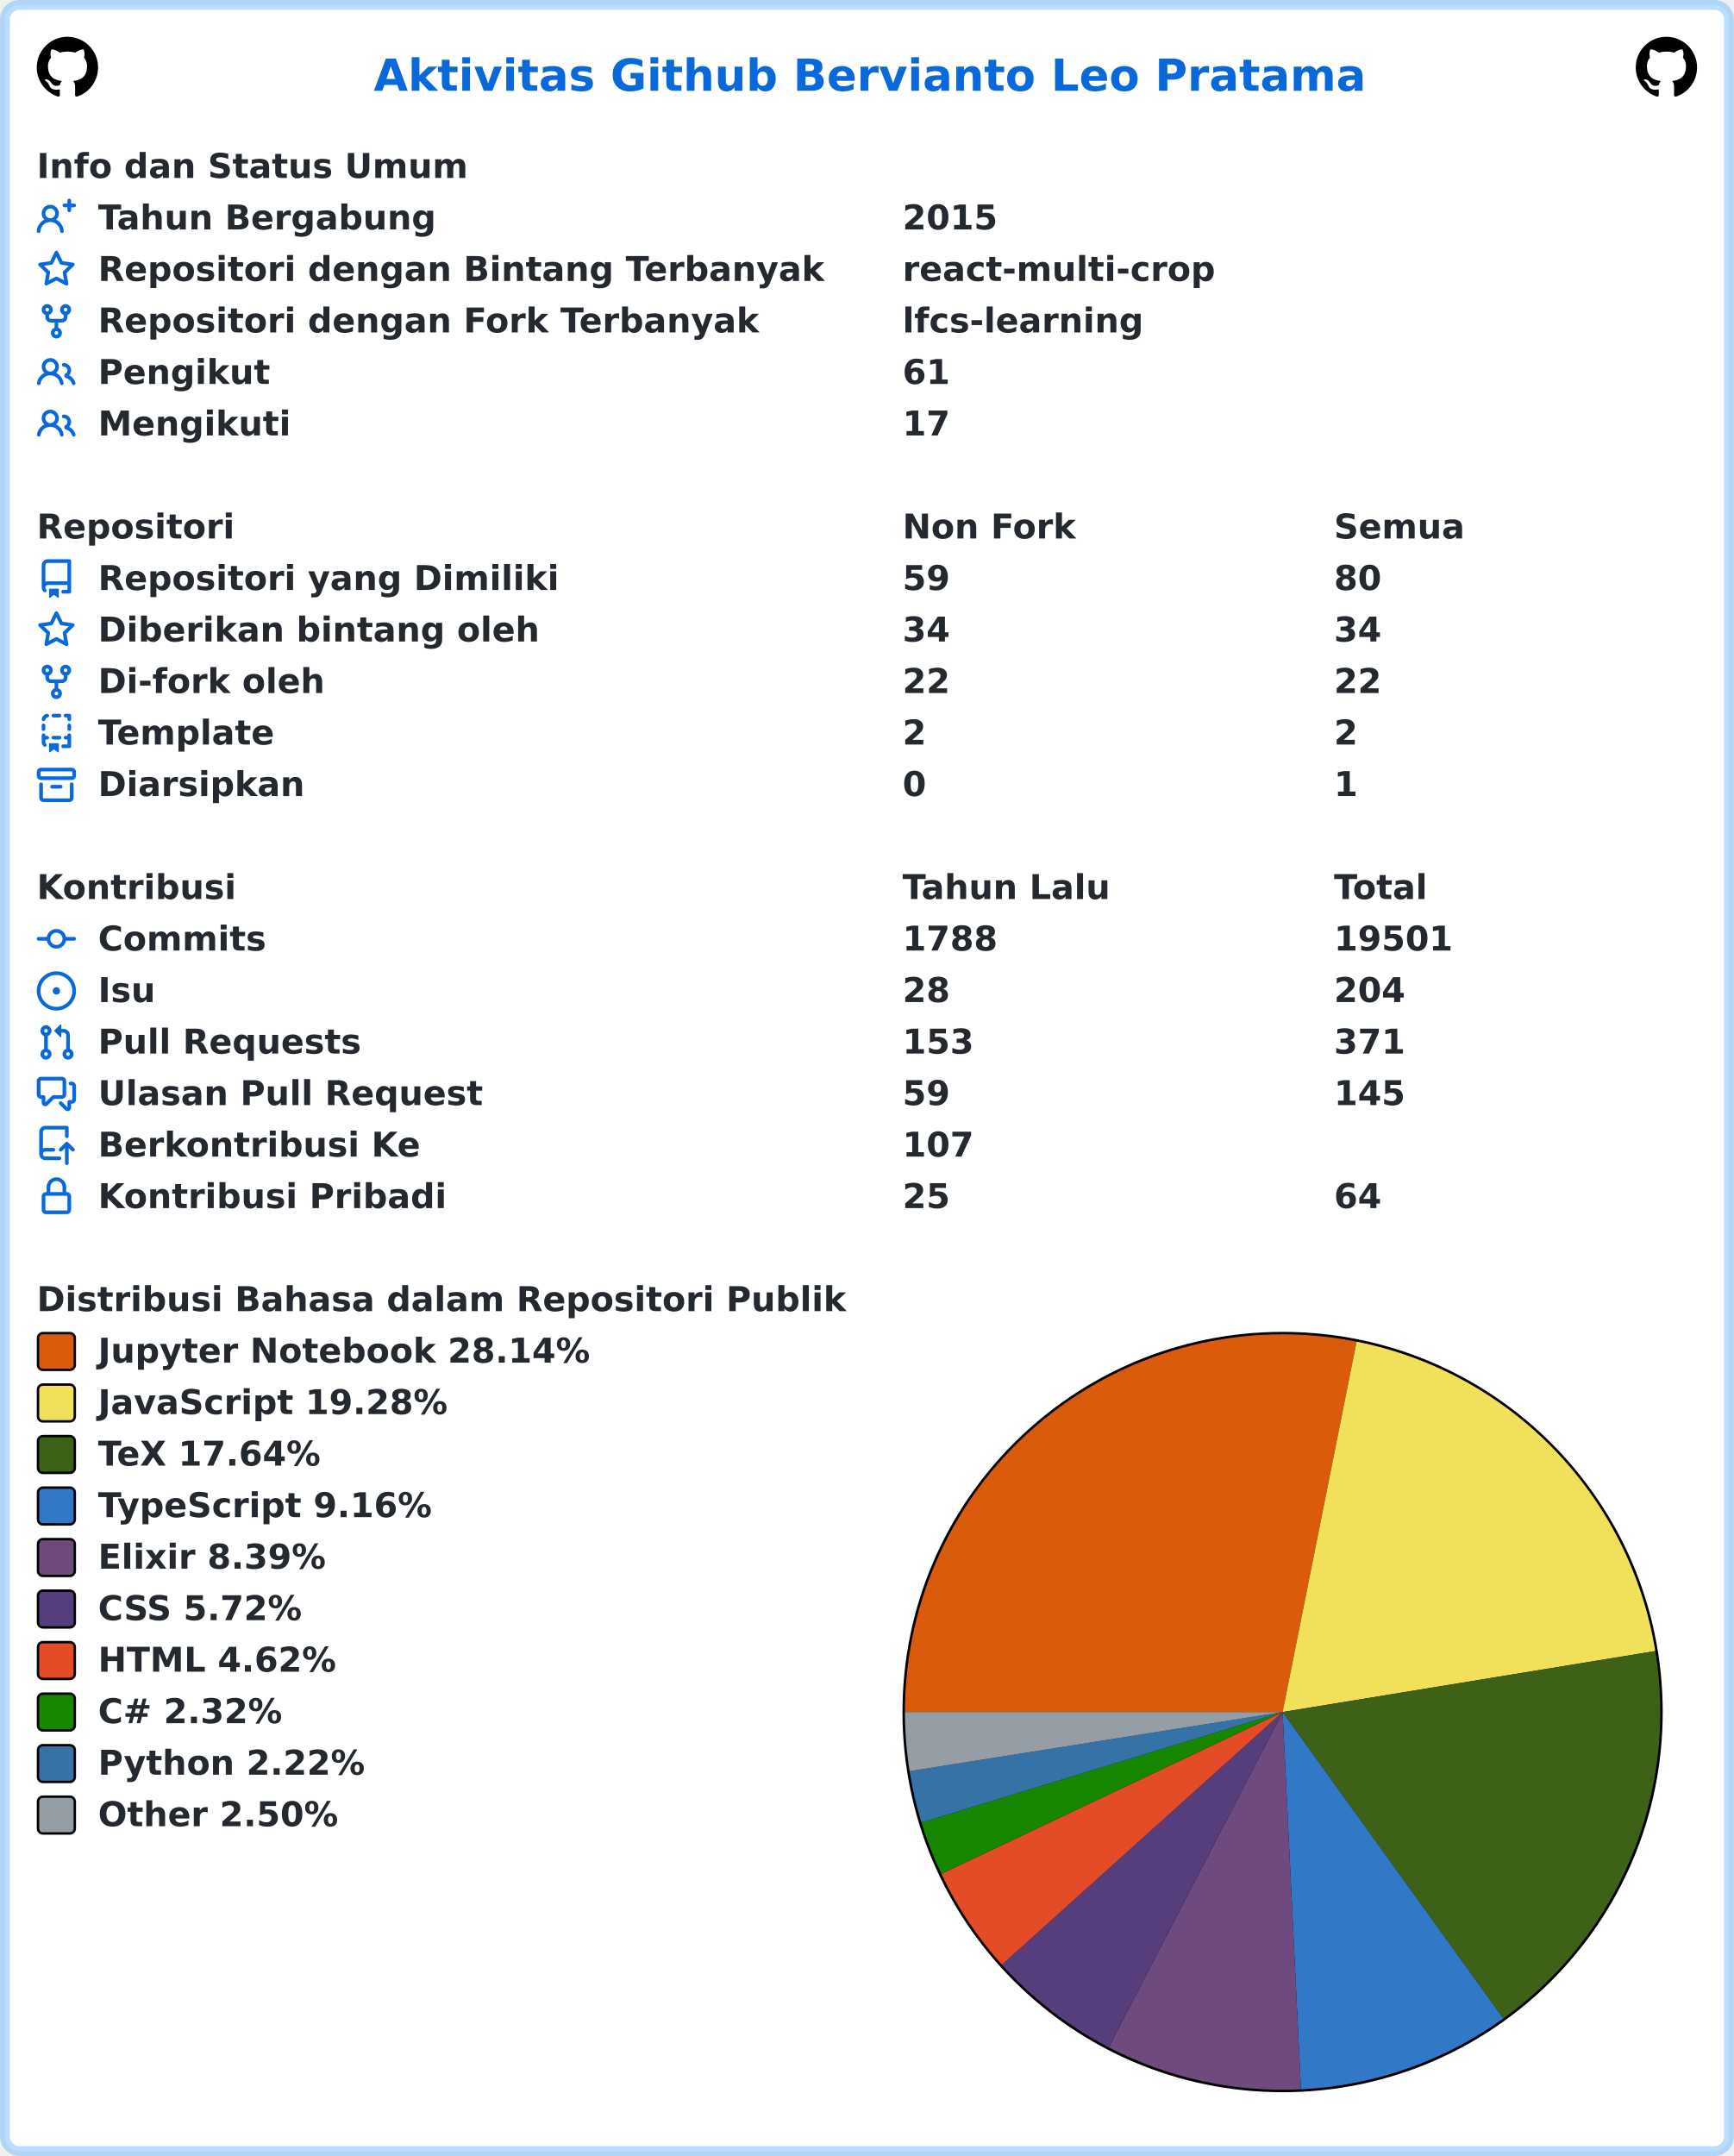
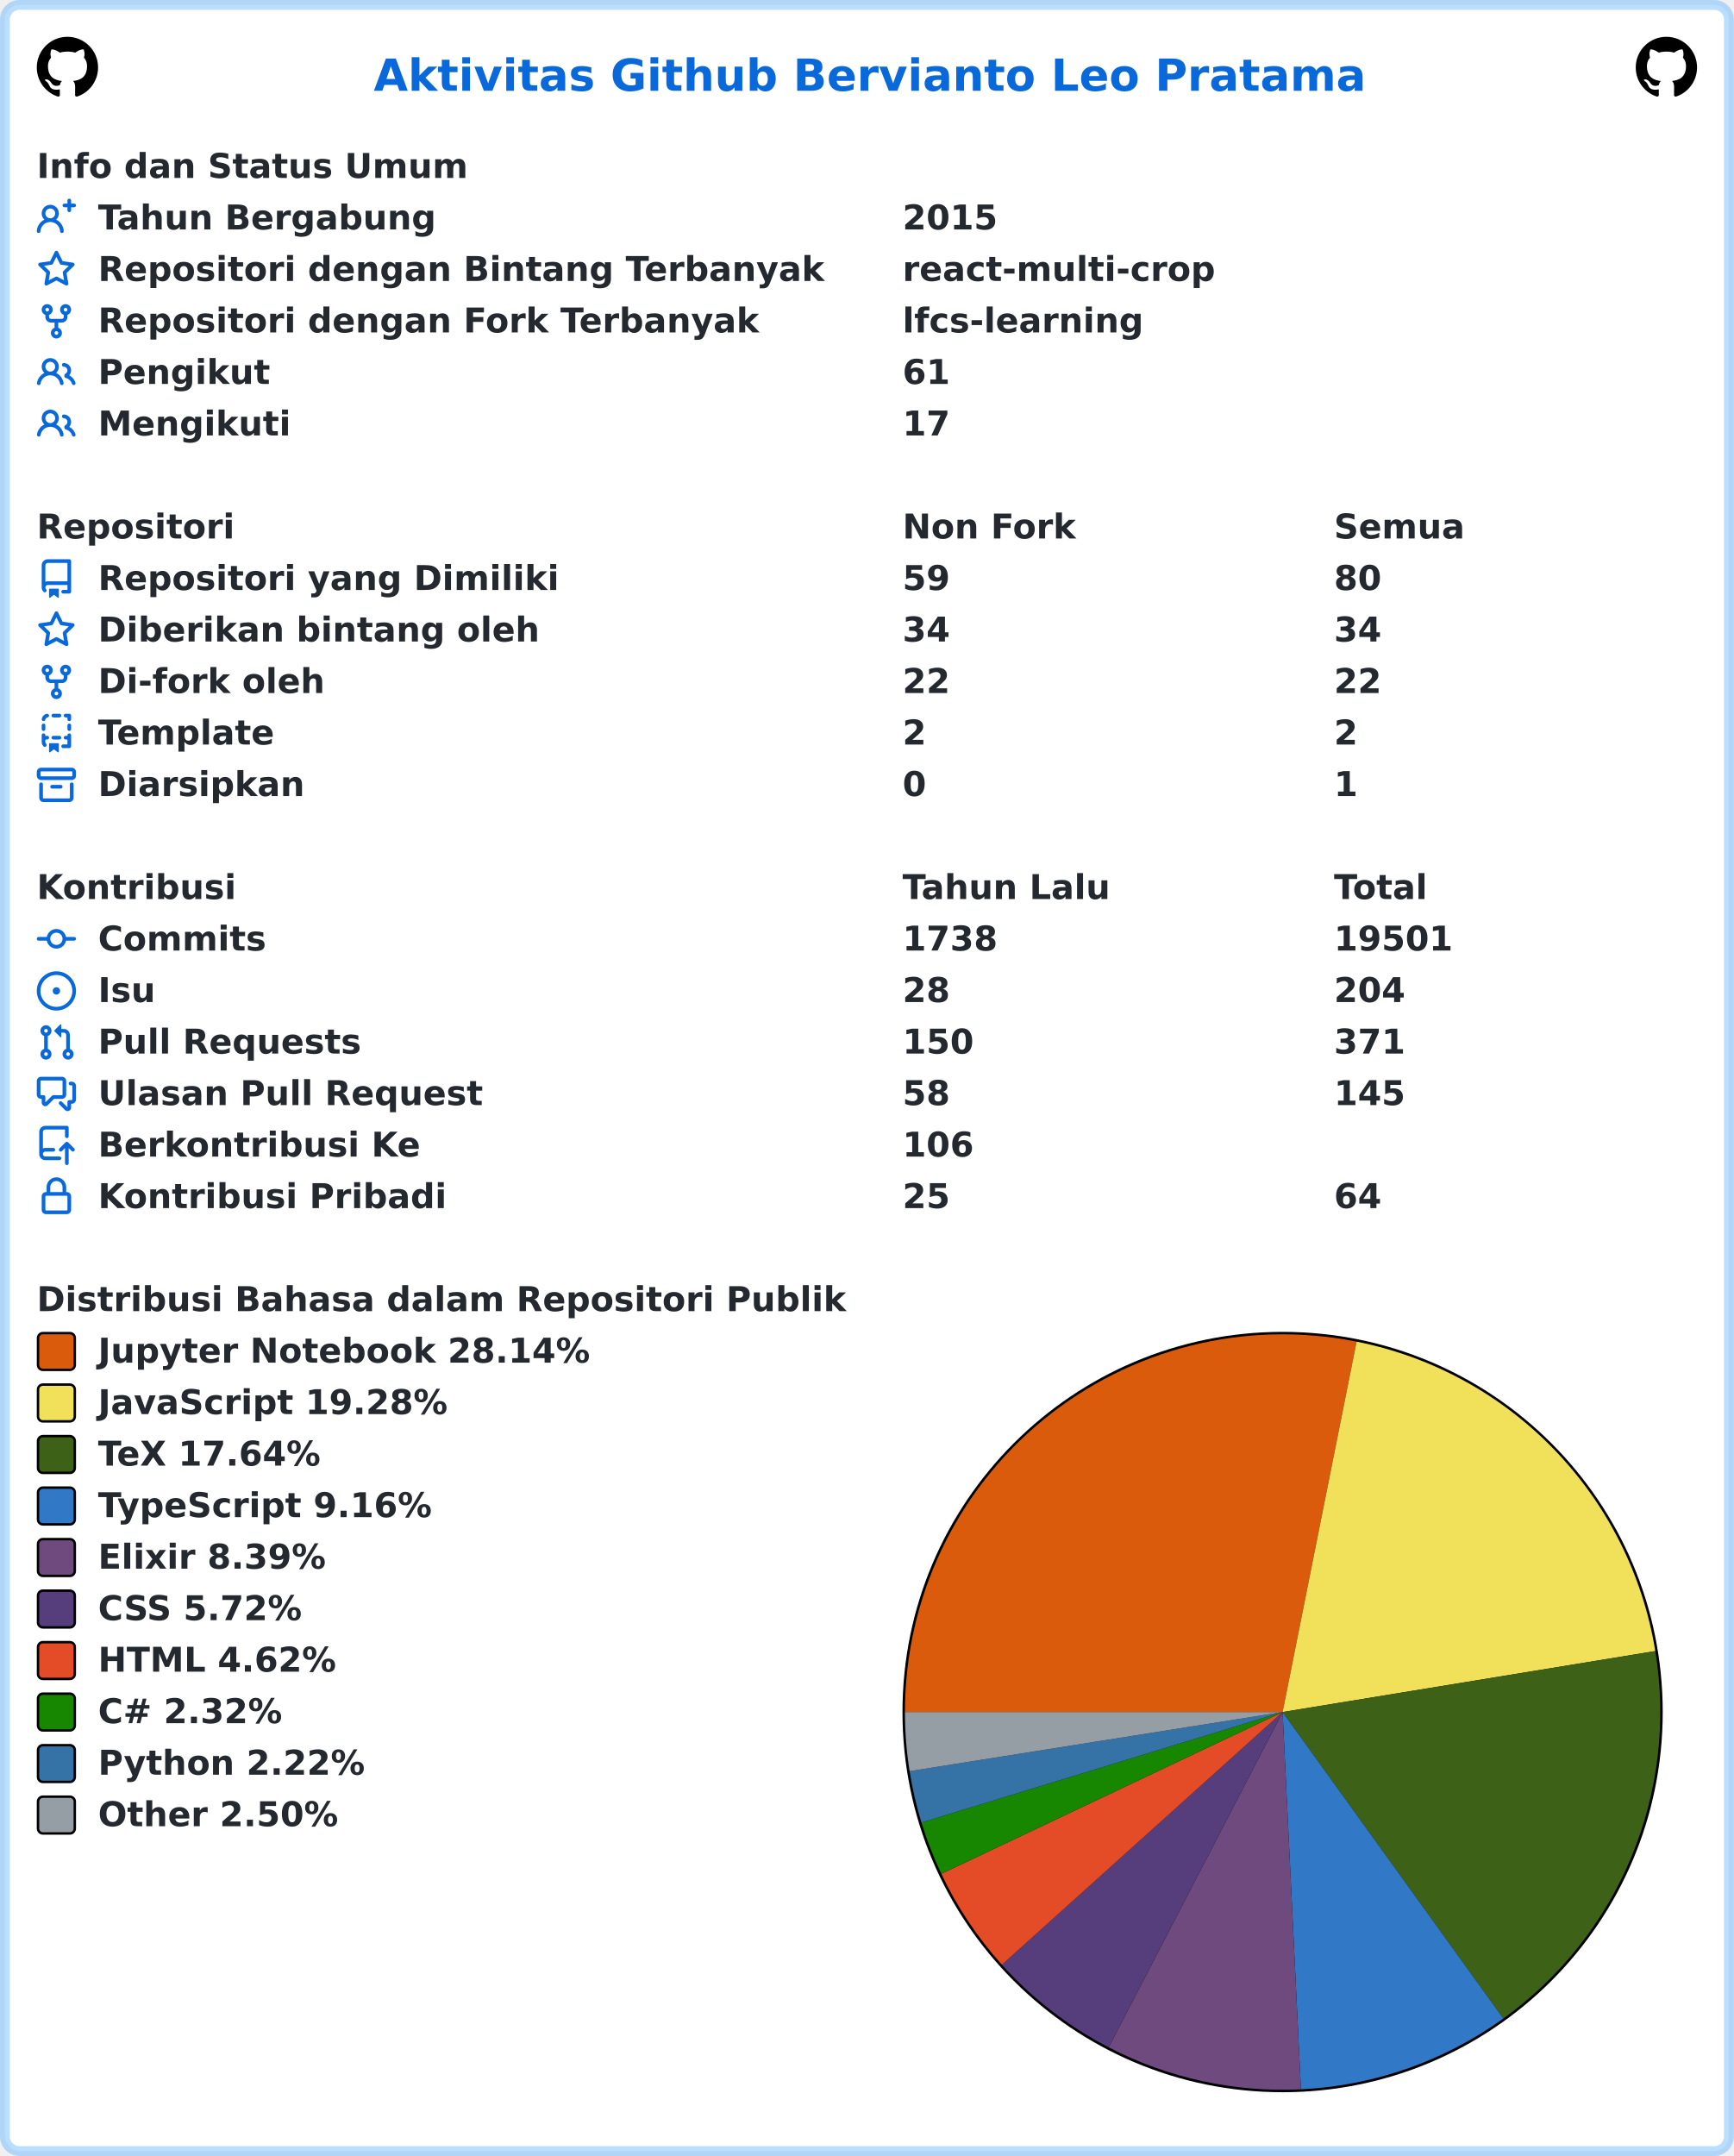
<svg xmlns="http://www.w3.org/2000/svg" width="707" height="879" viewBox="0 0 707 879" lang="id" xml:lang="id">
  <rect x="2" y="2" stroke-width="4" rx="6" width="703" height="875" stroke="rgba(84,174,255,0.4)" fill="#ffffff" />
  <g font-weight="600" font-size="110pt" font-family="Verdana,Geneva,DejaVu Sans,sans-serif" text-rendering="geometricPrecision">
    <text x="1239" y="301" lengthAdjust="spacingAndGlyphs" textLength="3261" transform="scale(0.123)" fill="#0969da">Aktivitas Github Bervianto Leo Pratama</text>
    <svg x="15" y="15" width="25" height="25" viewBox="0 0 16 16">
      <path fill="#000000" fill-rule="evenodd" d="M8 0C3.58 0 0 3.58 0 8c0 3.54 2.29 6.53 5.47 7.59.4.07.55-.17.55-.38 0-.19-.01-.82-.01-1.49-2.01.37-2.53-.49-2.69-.94-.09-.23-.48-.94-.82-1.13-.28-.15-.68-.52-.01-.53.63-.01 1.08.58 1.23.82.72 1.21 1.87.87 2.33.66.07-.52.28-.87.51-1.07-1.78-.2-3.64-.89-3.64-3.95 0-.87.31-1.59.82-2.15-.08-.2-.36-1.02.08-2.12 0 0 .67-.21 2.2.82.64-.18 1.32-.27 2-.27.68 0 1.36.09 2 .27 1.53-1.04 2.2-.82 2.2-.82.44 1.1.16 1.92.08 2.12.51.56.82 1.27.82 2.15 0 3.07-1.87 3.75-3.65 3.95.29.25.54.73.54 1.48 0 1.07-.01 1.93-.01 2.2 0 .21.15.46.55.38A8.013 8.013 0 0016 8c0-4.42-3.58-8-8-8z" />
    </svg>
    <svg x="667" y="15" width="25" height="25" viewBox="0 0 16 16">
      <path fill="#000000" fill-rule="evenodd" d="M8 0C3.58 0 0 3.58 0 8c0 3.54 2.29 6.53 5.47 7.59.4.07.55-.17.55-.38 0-.19-.01-.82-.01-1.49-2.01.37-2.53-.49-2.69-.94-.09-.23-.48-.94-.82-1.13-.28-.15-.68-.52-.01-.53.63-.01 1.08.58 1.23.82.72 1.21 1.87.87 2.33.66.07-.52.28-.87.51-1.07-1.78-.2-3.64-.89-3.64-3.95 0-.87.31-1.59.82-2.15-.08-.2-.36-1.02.08-2.12 0 0 .67-.21 2.2.82.64-.18 1.32-.27 2-.27.68 0 1.36.09 2 .27 1.53-1.04 2.2-.82 2.2-.82.44 1.1.16 1.92.08 2.12.51.56.82 1.27.82 2.15 0 3.07-1.87 3.75-3.65 3.95.29.25.54.73.54 1.48 0 1.07-.01 1.93-.01 2.2 0 .21.15.46.55.38A8.013 8.013 0 0016 8c0-4.42-3.58-8-8-8z" />
    </svg>
    <g transform="translate(0, 60)" fill="#24292f">
      <g transform="translate(15, 0)">
        <g transform="scale(0.095)">
          <text x="0" y="132" textLength="1852" lengthAdjust="spacingAndGlyphs">Info dan Status Umum</text>
        </g>
      </g>
      <g transform="translate(15, 21)">
        <path fill="#0969da" fill-rule="evenodd" d="M13.25 0a.75.75 0 01.75.75V2h1.25a.75.75 0 010 1.5H14v1.25a.75.75 0 01-1.5 0V3.5h-1.25a.75.75 0 010-1.5h1.25V.75a.75.75 0 01.75-.75zM5.5 4a2 2 0 100 4 2 2 0 000-4zm2.4 4.548a3.5 3.5 0 10-4.799 0 5.527 5.527 0 00-3.1 4.66.75.75 0 101.498.085A4.01 4.01 0 015.5 9.5a4.01 4.01 0 014.001 3.793.75.75 0 101.498-.086 5.527 5.527 0 00-3.1-4.659z" />
        <g transform="scale(0.095)">
          <text lengthAdjust="spacingAndGlyphs" textLength="1478" x="263" y="132">Tahun Bergabung</text>
          <text lengthAdjust="spacingAndGlyphs" textLength="420" x="3716" y="132">2015</text>
        </g>
      </g>
      <g transform="translate(15, 42)">
        <path fill="#0969da" fill-rule="evenodd" d="M8 .25a.75.75 0 01.673.418l1.882 3.815 4.21.612a.75.75 0 01.416 1.279l-3.046 2.97.719 4.192a.75.75 0 01-1.088.791L8 12.347l-3.766 1.98a.75.75 0 01-1.088-.79l.72-4.194L.818 6.374a.75.75 0 01.416-1.28l4.21-.611L7.327.668A.75.75 0 018 .25zm0 2.445L6.615 5.5a.75.75 0 01-.564.41l-3.097.45 2.24 2.184a.75.75 0 01.216.664l-.528 3.084 2.769-1.456a.75.75 0 01.698 0l2.77 1.456-.53-3.084a.75.75 0 01.216-.664l2.24-2.183-3.096-.45a.75.75 0 01-.564-.41L8 2.694v.001z" />
        <g transform="scale(0.095)">
          <text lengthAdjust="spacingAndGlyphs" textLength="3126" x="263" y="132">Repositori dengan Bintang Terbanyak</text>
          <text lengthAdjust="spacingAndGlyphs" textLength="1330" x="3716" y="132">react-multi-crop</text>
        </g>
      </g>
      <g transform="translate(15, 63)">
        <path fill="#0969da" fill-rule="evenodd" d="M5 3.25a.75.75 0 11-1.5 0 .75.75 0 011.5 0zm0 2.122a2.25 2.25 0 10-1.5 0v.878A2.25 2.25 0 005.75 8.5h1.5v2.128a2.251 2.251 0 101.5 0V8.5h1.5a2.25 2.25 0 002.25-2.25v-.878a2.25 2.25 0 10-1.5 0v.878a.75.75 0 01-.75.75h-4.5A.75.75 0 015 6.25v-.878zm3.75 7.378a.75.75 0 11-1.5 0 .75.75 0 011.5 0zm3-8.75a.75.75 0 100-1.5.75.75 0 000 1.5z" />
        <g transform="scale(0.095)">
          <text lengthAdjust="spacingAndGlyphs" textLength="2846" x="263" y="132">Repositori dengan Fork Terbanyak</text>
          <text lengthAdjust="spacingAndGlyphs" textLength="1018" x="3716" y="132">lfcs-learning</text>
        </g>
      </g>
      <g transform="translate(15, 84)">
        <path fill="#0969da" fill-rule="evenodd" d="M5.5 3.5a2 2 0 100 4 2 2 0 000-4zM2 5.5a3.5 3.5 0 115.898 2.549 5.507 5.507 0 013.034 4.084.75.75 0 11-1.482.235 4.001 4.001 0 00-7.9 0 .75.75 0 01-1.482-.236A5.507 5.507 0 013.102 8.05 3.49 3.49 0 012 5.5zM11 4a.75.75 0 100 1.5 1.5 1.5 0 01.666 2.844.75.75 0 00-.416.672v.352a.75.75 0 00.574.73c1.2.289 2.162 1.2 2.522 2.372a.75.75 0 101.434-.44 5.01 5.01 0 00-2.56-3.012A3 3 0 0011 4z" />
        <g transform="scale(0.095)">
          <text lengthAdjust="spacingAndGlyphs" textLength="723" x="263" y="132">Pengikut</text>
          <text lengthAdjust="spacingAndGlyphs" textLength="210" x="3716" y="132">61</text>
        </g>
      </g>
      <g transform="translate(15, 105)">
        <path fill="#0969da" fill-rule="evenodd" d="M5.5 3.5a2 2 0 100 4 2 2 0 000-4zM2 5.5a3.5 3.5 0 115.898 2.549 5.507 5.507 0 013.034 4.084.75.75 0 11-1.482.235 4.001 4.001 0 00-7.9 0 .75.75 0 01-1.482-.236A5.507 5.507 0 013.102 8.05 3.49 3.49 0 012 5.5zM11 4a.75.75 0 100 1.5 1.5 1.5 0 01.666 2.844.75.75 0 00-.416.672v.352a.75.75 0 00.574.73c1.2.289 2.162 1.2 2.522 2.372a.75.75 0 101.434-.44 5.01 5.01 0 00-2.56-3.012A3 3 0 0011 4z" />
        <g transform="scale(0.095)">
          <text lengthAdjust="spacingAndGlyphs" textLength="813" x="263" y="132">Mengikuti</text>
          <text lengthAdjust="spacingAndGlyphs" textLength="210" x="3716" y="132">17</text>
        </g>
      </g>
    </g>
    <g transform="translate(0, 207)" fill="#24292f">
      <g transform="translate(15, 0)">
        <g transform="scale(0.095)">
          <text x="0" y="132" textLength="832" lengthAdjust="spacingAndGlyphs">Repositori</text>
          <text x="3716" y="132" textLength="740" lengthAdjust="spacingAndGlyphs">Non Fork</text>
          <text x="5568" y="132" textLength="573" lengthAdjust="spacingAndGlyphs">Semua</text>
        </g>
      </g>
      <g transform="translate(15, 21)">
        <path fill="#0969da" fill-rule="evenodd" d="M2 2.5A2.5 2.5 0 014.5 0h8.75a.75.75 0 01.75.75v12.5a.75.75 0 01-.75.75h-2.5a.75.75 0 110-1.5h1.75v-2h-8a1 1 0 00-.714 1.7.75.75 0 01-1.072 1.05A2.495 2.495 0 012 11.5v-9zm10.5-1V9h-8c-.356 0-.694.074-1 .208V2.5a1 1 0 011-1h8zM5 12.25v3.25a.25.25 0 00.4.2l1.45-1.087a.25.25 0 01.3 0L8.6 15.7a.25.25 0 00.4-.2v-3.25a.25.25 0 00-.25-.25h-3.5a.25.25 0 00-.25.25z" />
        <g transform="scale(0.095)">
          <text lengthAdjust="spacingAndGlyphs" textLength="1962" x="263" y="132">Repositori yang Dimiliki</text>
          <text lengthAdjust="spacingAndGlyphs" textLength="210" x="3716" y="132">59</text>
          <text lengthAdjust="spacingAndGlyphs" textLength="210" x="5568" y="132">80</text>
        </g>
      </g>
      <g transform="translate(15, 42)">
        <path fill="#0969da" fill-rule="evenodd" d="M8 .25a.75.75 0 01.673.418l1.882 3.815 4.21.612a.75.75 0 01.416 1.279l-3.046 2.97.719 4.192a.75.75 0 01-1.088.791L8 12.347l-3.766 1.98a.75.75 0 01-1.088-.79l.72-4.194L.818 6.374a.75.75 0 01.416-1.28l4.21-.611L7.327.668A.75.75 0 018 .25zm0 2.445L6.615 5.5a.75.75 0 01-.564.41l-3.097.45 2.24 2.184a.75.75 0 01.216.664l-.528 3.084 2.769-1.456a.75.75 0 01.698 0l2.77 1.456-.53-3.084a.75.75 0 01.216-.664l2.24-2.183-3.096-.45a.75.75 0 01-.564-.41L8 2.694v.001z" />
        <g transform="scale(0.095)">
          <text lengthAdjust="spacingAndGlyphs" textLength="1887" x="263" y="132">Diberikan bintang oleh</text>
          <text lengthAdjust="spacingAndGlyphs" textLength="210" x="3716" y="132">34</text>
          <text lengthAdjust="spacingAndGlyphs" textLength="210" x="5568" y="132">34</text>
        </g>
      </g>
      <g transform="translate(15, 63)">
        <path fill="#0969da" fill-rule="evenodd" d="M5 3.25a.75.75 0 11-1.5 0 .75.75 0 011.5 0zm0 2.122a2.25 2.25 0 10-1.5 0v.878A2.25 2.25 0 005.75 8.5h1.5v2.128a2.251 2.251 0 101.5 0V8.5h1.5a2.25 2.25 0 002.25-2.25v-.878a2.25 2.25 0 10-1.5 0v.878a.75.75 0 01-.75.75h-4.5A.75.75 0 015 6.25v-.878zm3.75 7.378a.75.75 0 11-1.5 0 .75.75 0 011.5 0zm3-8.75a.75.75 0 100-1.5.75.75 0 000 1.5z" />
        <g transform="scale(0.095)">
          <text lengthAdjust="spacingAndGlyphs" textLength="963" x="263" y="132">Di-fork oleh</text>
          <text lengthAdjust="spacingAndGlyphs" textLength="210" x="3716" y="132">22</text>
          <text lengthAdjust="spacingAndGlyphs" textLength="210" x="5568" y="132">22</text>
        </g>
      </g>
      <g transform="translate(15, 84)">
        <path fill="#0969da" fill-rule="evenodd" d="M6 .75A.75.75 0 016.75 0h2.5a.75.75 0 010 1.5h-2.5A.75.75 0 016 .75zm5 0a.75.75 0 01.75-.75h1.5a.75.75 0 01.75.75v1.5a.75.75 0 01-1.5 0V1.5h-.75A.75.75 0 0111 .75zM4.992.662a.75.75 0 01-.636.848c-.436.063-.783.41-.846.846a.75.75 0 01-1.485-.212A2.501 2.501 0 014.144.025a.75.75 0 01.848.637zM2.75 4a.75.75 0 01.75.75v1.5a.75.75 0 01-1.5 0v-1.5A.75.75 0 012.75 4zm10.5 0a.75.75 0 01.75.75v1.5a.75.75 0 01-1.5 0v-1.5a.75.75 0 01.75-.75zM2.75 8a.75.75 0 01.75.75v.268A1.72 1.72 0 013.75 9h.5a.75.75 0 010 1.5h-.5a.25.25 0 00-.25.25v.75c0 .28.114.532.3.714a.75.75 0 01-1.05 1.072A2.495 2.495 0 012 11.5V8.75A.75.75 0 012.75 8zm10.5 0a.75.75 0 01.75.75v4.5a.75.75 0 01-.75.75h-2.5a.75.75 0 010-1.5h1.75v-2h-.75a.75.75 0 010-1.5h.75v-.25a.75.75 0 01.75-.75zM6 9.75A.75.75 0 016.75 9h2.5a.75.75 0 010 1.5h-2.5A.75.75 0 016 9.75zm-1 2.5v3.25a.25.25 0 00.4.2l1.45-1.087a.25.25 0 01.3 0L8.6 15.7a.25.25 0 00.4-.2v-3.25a.25.25 0 00-.25-.25h-3.5a.25.25 0 00-.25.25z" />
        <g transform="scale(0.095)">
          <text lengthAdjust="spacingAndGlyphs" textLength="783" x="263" y="132">Template</text>
          <text lengthAdjust="spacingAndGlyphs" textLength="105" x="3716" y="132">2</text>
          <text lengthAdjust="spacingAndGlyphs" textLength="105" x="5568" y="132">2</text>
        </g>
      </g>
      <g transform="translate(15, 105)">
        <path fill="#0969da" fill-rule="evenodd" d="M1.75 2.5a.25.25 0 00-.25.25v1.5c0 .138.112.25.25.25h12.5a.25.25 0 00.25-.25v-1.5a.25.25 0 00-.25-.25H1.75zM0 2.75C0 1.784.784 1 1.75 1h12.5c.966 0 1.75.784 1.75 1.75v1.5A1.75 1.75 0 0114.25 6H1.75A1.75 1.75 0 010 4.25v-1.5zM1.75 7a.75.75 0 01.75.75v5.5c0 .138.112.25.25.25h10.5a.25.25 0 00.25-.25v-5.5a.75.75 0 111.5 0v5.5A1.75 1.75 0 0113.25 15H2.75A1.75 1.75 0 011 13.25v-5.5A.75.75 0 011.75 7zm4.5 1a.75.75 0 000 1.5h3.5a.75.75 0 100-1.5h-3.5z" />
        <g transform="scale(0.095)">
          <text lengthAdjust="spacingAndGlyphs" textLength="880" x="263" y="132">Diarsipkan</text>
          <text lengthAdjust="spacingAndGlyphs" textLength="105" x="3716" y="132">0</text>
          <text lengthAdjust="spacingAndGlyphs" textLength="105" x="5568" y="132">1</text>
        </g>
      </g>
    </g>
    <g transform="translate(0, 354)" fill="#24292f">
      <g transform="translate(15, 0)">
        <g transform="scale(0.095)">
          <text x="0" y="132" textLength="834" lengthAdjust="spacingAndGlyphs">Kontribusi</text>
          <text x="3716" y="132" textLength="914" lengthAdjust="spacingAndGlyphs">Tahun Lalu</text>
          <text x="5568" y="132" textLength="414" lengthAdjust="spacingAndGlyphs">Total</text>
        </g>
      </g>
      <g transform="translate(15, 21)">
        <path fill="#0969da" fill-rule="evenodd" d="M10.5 7.75a2.5 2.5 0 11-5 0 2.5 2.5 0 015 0zm1.43.75a4.002 4.002 0 01-7.86 0H.75a.75.75 0 110-1.5h3.32a4.001 4.001 0 017.86 0h3.32a.75.75 0 110 1.5h-3.32z" />
        <g transform="scale(0.095)">
          <text lengthAdjust="spacingAndGlyphs" textLength="734" x="263" y="132">Commits</text>
-           <text lengthAdjust="spacingAndGlyphs" textLength="420" x="3716" y="132">1788</text>
+           <text lengthAdjust="spacingAndGlyphs" textLength="420" x="3716" y="132">1738</text>
          <text lengthAdjust="spacingAndGlyphs" textLength="525" x="5568" y="132">19501</text>
        </g>
      </g>
      <g transform="translate(15, 42)">
        <path fill="#0969da" d="M8 9.5a1.5 1.5 0 100-3 1.5 1.5 0 000 3z" />
        <path fill="#0969da" fill-rule="evenodd" d="M8 0a8 8 0 100 16A8 8 0 008 0zM1.5 8a6.5 6.5 0 1113 0 6.5 6.5 0 01-13 0z" />
        <g transform="scale(0.095)">
          <text lengthAdjust="spacingAndGlyphs" textLength="238" x="263" y="132">Isu</text>
          <text lengthAdjust="spacingAndGlyphs" textLength="210" x="3716" y="132">28</text>
          <text lengthAdjust="spacingAndGlyphs" textLength="315" x="5568" y="132">204</text>
        </g>
      </g>
      <g transform="translate(15, 63)">
        <path fill="#0969da" fill-rule="evenodd" d="M7.177 3.073L9.573.677A.25.25 0 0110 .854v4.792a.25.25 0 01-.427.177L7.177 3.427a.25.25 0 010-.354zM3.75 2.5a.75.75 0 100 1.5.75.75 0 000-1.5zm-2.25.75a2.25 2.25 0 113 2.122v5.256a2.251 2.251 0 11-1.5 0V5.372A2.25 2.25 0 011.5 3.25zM11 2.5h-1V4h1a1 1 0 011 1v5.628a2.251 2.251 0 101.5 0V5A2.5 2.5 0 0011 2.5zm1 10.25a.75.75 0 111.5 0 .75.75 0 01-1.5 0zM3.75 12a.75.75 0 100 1.5.75.75 0 000-1.5z" />
        <g transform="scale(0.095)">
          <text lengthAdjust="spacingAndGlyphs" textLength="1113" x="263" y="132">Pull Requests</text>
-           <text lengthAdjust="spacingAndGlyphs" textLength="315" x="3716" y="132">153</text>
+           <text lengthAdjust="spacingAndGlyphs" textLength="315" x="3716" y="132">150</text>
          <text lengthAdjust="spacingAndGlyphs" textLength="315" x="5568" y="132">371</text>
        </g>
      </g>
      <g transform="translate(15, 84)">
        <path fill="#0969da" fill-rule="evenodd" d="M1.5 2.75a.25.25 0 01.25-.25h8.5a.25.25 0 01.25.25v5.5a.25.25 0 01-.25.25h-3.5a.75.75 0 00-.53.22L3.5 11.44V9.25a.75.75 0 00-.75-.75h-1a.25.25 0 01-.25-.25v-5.5zM1.75 1A1.75 1.75 0 000 2.75v5.5C0 9.216.784 10 1.75 10H2v1.543a1.457 1.457 0 002.487 1.03L7.061 10h3.189A1.75 1.75 0 0012 8.25v-5.5A1.75 1.75 0 0010.25 1h-8.5zM14.5 4.75a.25.25 0 00-.25-.25h-.5a.75.75 0 110-1.5h.5c.966 0 1.75.784 1.75 1.75v5.5A1.75 1.75 0 0114.25 12H14v1.543a1.457 1.457 0 01-2.487 1.03L9.22 12.28a.75.75 0 111.06-1.06l2.22 2.22v-2.19a.75.75 0 01.75-.75h1a.25.25 0 00.25-.25v-5.5z" />
        <g transform="scale(0.095)">
          <text lengthAdjust="spacingAndGlyphs" textLength="1640" x="263" y="132">Ulasan Pull Request</text>
-           <text lengthAdjust="spacingAndGlyphs" textLength="210" x="3716" y="132">59</text>
+           <text lengthAdjust="spacingAndGlyphs" textLength="210" x="3716" y="132">58</text>
          <text lengthAdjust="spacingAndGlyphs" textLength="315" x="5568" y="132">145</text>
        </g>
      </g>
      <g transform="translate(15, 105)">
        <path fill="#0969da" fill-rule="evenodd" d="M1 2.5A2.5 2.5 0 013.5 0h8.75a.75.75 0 01.75.75v3.5a.75.75 0 01-1.5 0V1.5h-8a1 1 0 00-1 1v6.708A2.492 2.492 0 013.5 9h3.25a.75.75 0 010 1.5H3.5a1 1 0 100 2h5.75a.75.75 0 010 1.5H3.5A2.5 2.5 0 011 11.5v-9zm13.23 7.79a.75.75 0 001.06-1.06l-2.505-2.505a.75.75 0 00-1.06 0L9.22 9.229a.75.75 0 001.06 1.061l1.225-1.224v6.184a.75.75 0 001.5 0V9.066l1.224 1.224z" />
        <g transform="scale(0.095)">
          <text lengthAdjust="spacingAndGlyphs" textLength="1366" x="263" y="132">Berkontribusi Ke</text>
-           <text lengthAdjust="spacingAndGlyphs" textLength="315" x="3716" y="132">107</text>
+           <text lengthAdjust="spacingAndGlyphs" textLength="315" x="3716" y="132">106</text>
        </g>
      </g>
      <g transform="translate(15, 126)">
        <path fill="#0969da" fill-rule="evenodd" d="M4 4v2h-.25A1.75 1.75 0 002 7.75v5.5c0 .966.784 1.75 1.75 1.75h8.5A1.75 1.75 0 0014 13.25v-5.5A1.75 1.75 0 0012.25 6H12V4a4 4 0 10-8 0zm6.5 2V4a2.5 2.5 0 00-5 0v2h5zM12 7.5h.25a.25.25 0 01.25.25v5.5a.25.25 0 01-.25.25h-8.5a.25.25 0 01-.25-.25v-5.5a.25.25 0 01.25-.25H12z" />
        <g transform="scale(0.095)">
          <text lengthAdjust="spacingAndGlyphs" textLength="1456" x="263" y="132">Kontribusi Pribadi</text>
          <text lengthAdjust="spacingAndGlyphs" textLength="210" x="3716" y="132">25</text>
          <text lengthAdjust="spacingAndGlyphs" textLength="210" x="5568" y="132">64</text>
        </g>
      </g>
    </g>
    <g transform="translate(0, 522)" fill="#24292f">
      <g transform="translate(15, 0)">
        <g transform="scale(0.095)">
          <text x="0" y="132" textLength="3438" lengthAdjust="spacingAndGlyphs">Distribusi Bahasa dalam Repositori Publik</text>
        </g>
      </g>
      <g transform="translate(368, 21)">
        <circle cx="155" cy="155" r="155" fill="#000000" />
      </g>
      <g transform="translate(369, 22)">
        <path fill-rule="evenodd" fill="#DA5B0B" d="M 0.0,154 A 154 154 0 0 1 184.163 2.983 L 154,154 Z" />
        <path fill-rule="evenodd" fill="#f1e05a" d="M 184.163,2.983 A 154 154 0 0 1 305.981 129.144 L 154,154 Z" />
        <path fill-rule="evenodd" fill="#3D6117" d="M 305.981,129.144 A 154 154 0 0 1 244.02 278.95 L 154,154 Z" />
        <path fill-rule="evenodd" fill="#3178c6" d="M 244.02,278.95 A 154 154 0 0 1 161.472 307.819 L 154,154 Z" />
        <path fill-rule="evenodd" fill="#6e4a7e" d="M 161.472,307.819 A 154 154 0 0 1 83.076 290.696 L 154,154 Z" />
        <path fill-rule="evenodd" fill="#563d7c" d="M 83.076,290.696 A 154 154 0 0 1 39.534 257.022 L 154,154 Z" />
        <path fill-rule="evenodd" fill="#e34c26" d="M 39.534,257.022 A 154 154 0 0 1 14.84 219.958 L 154,154 Z" />
        <path fill-rule="evenodd" fill="#178600" d="M 14.84,219.958 A 154 154 0 0 1 6.738 199.054 L 154,154 Z" />
        <path fill-rule="evenodd" fill="#3572A5" d="M 6.738,199.054 A 154 154 0 0 1 1.898 178.105 L 154,154 Z" />
        <path fill-rule="evenodd" fill="#959da5" d="M 1.898,178.105 A 154 154 0 0 1 0.0 154 L 154,154 Z" />
      </g>
      <g transform="translate(15, 21)">
        <rect x="0.5" y="0.5" rx="2" width="15" height="15" fill="#DA5B0B" stroke-width="1" stroke="#000000" />
        <text transform="scale(0.095)" x="263" y="132" textLength="2126" lengthAdjust="spacingAndGlyphs">Jupyter Notebook 28.14%</text>
      </g>
      <g transform="translate(15, 42)">
        <rect x="0.5" y="0.5" rx="2" width="15" height="15" fill="#f1e05a" stroke-width="1" stroke="#000000" />
        <text transform="scale(0.095)" x="263" y="132" textLength="1516" lengthAdjust="spacingAndGlyphs">JavaScript 19.28%</text>
      </g>
      <g transform="translate(15, 63)">
        <rect x="0.5" y="0.5" rx="2" width="15" height="15" fill="#3D6117" stroke-width="1" stroke="#000000" />
        <text transform="scale(0.095)" x="263" y="132" textLength="999" lengthAdjust="spacingAndGlyphs">TeX 17.64%</text>
      </g>
      <g transform="translate(15, 84)">
        <rect x="0.5" y="0.5" rx="2" width="15" height="15" fill="#3178c6" stroke-width="1" stroke="#000000" />
        <text transform="scale(0.095)" x="263" y="132" textLength="1462" lengthAdjust="spacingAndGlyphs">TypeScript 9.16%</text>
      </g>
      <g transform="translate(15, 105)">
        <rect x="0.5" y="0.5" rx="2" width="15" height="15" fill="#6e4a7e" stroke-width="1" stroke="#000000" />
        <text transform="scale(0.095)" x="263" y="132" textLength="987" lengthAdjust="spacingAndGlyphs">Elixir 8.39%</text>
      </g>
      <g transform="translate(15, 126)">
        <rect x="0.5" y="0.5" rx="2" width="15" height="15" fill="#563d7c" stroke-width="1" stroke="#000000" />
        <text transform="scale(0.095)" x="263" y="132" textLength="903" lengthAdjust="spacingAndGlyphs">CSS 5.72%</text>
      </g>
      <g transform="translate(15, 147)">
        <rect x="0.5" y="0.5" rx="2" width="15" height="15" fill="#e34c26" stroke-width="1" stroke="#000000" />
        <text transform="scale(0.095)" x="263" y="132" textLength="1036" lengthAdjust="spacingAndGlyphs">HTML 4.62%</text>
      </g>
      <g transform="translate(15, 168)">
        <rect x="0.5" y="0.5" rx="2" width="15" height="15" fill="#178600" stroke-width="1" stroke="#000000" />
        <text transform="scale(0.095)" x="263" y="132" textLength="831" lengthAdjust="spacingAndGlyphs">C# 2.32%</text>
      </g>
      <g transform="translate(15, 189)">
        <rect x="0.5" y="0.5" rx="2" width="15" height="15" fill="#3572A5" stroke-width="1" stroke="#000000" />
        <text transform="scale(0.095)" x="263" y="132" textLength="1149" lengthAdjust="spacingAndGlyphs">Python 2.22%</text>
      </g>
      <g transform="translate(15, 210)">
        <rect x="0.5" y="0.5" rx="2" width="15" height="15" fill="#959da5" stroke-width="1" stroke="#000000" />
        <text transform="scale(0.095)" x="263" y="132" textLength="1047" lengthAdjust="spacingAndGlyphs">Other 2.50%</text>
      </g>
    </g>
  </g>
</svg>
